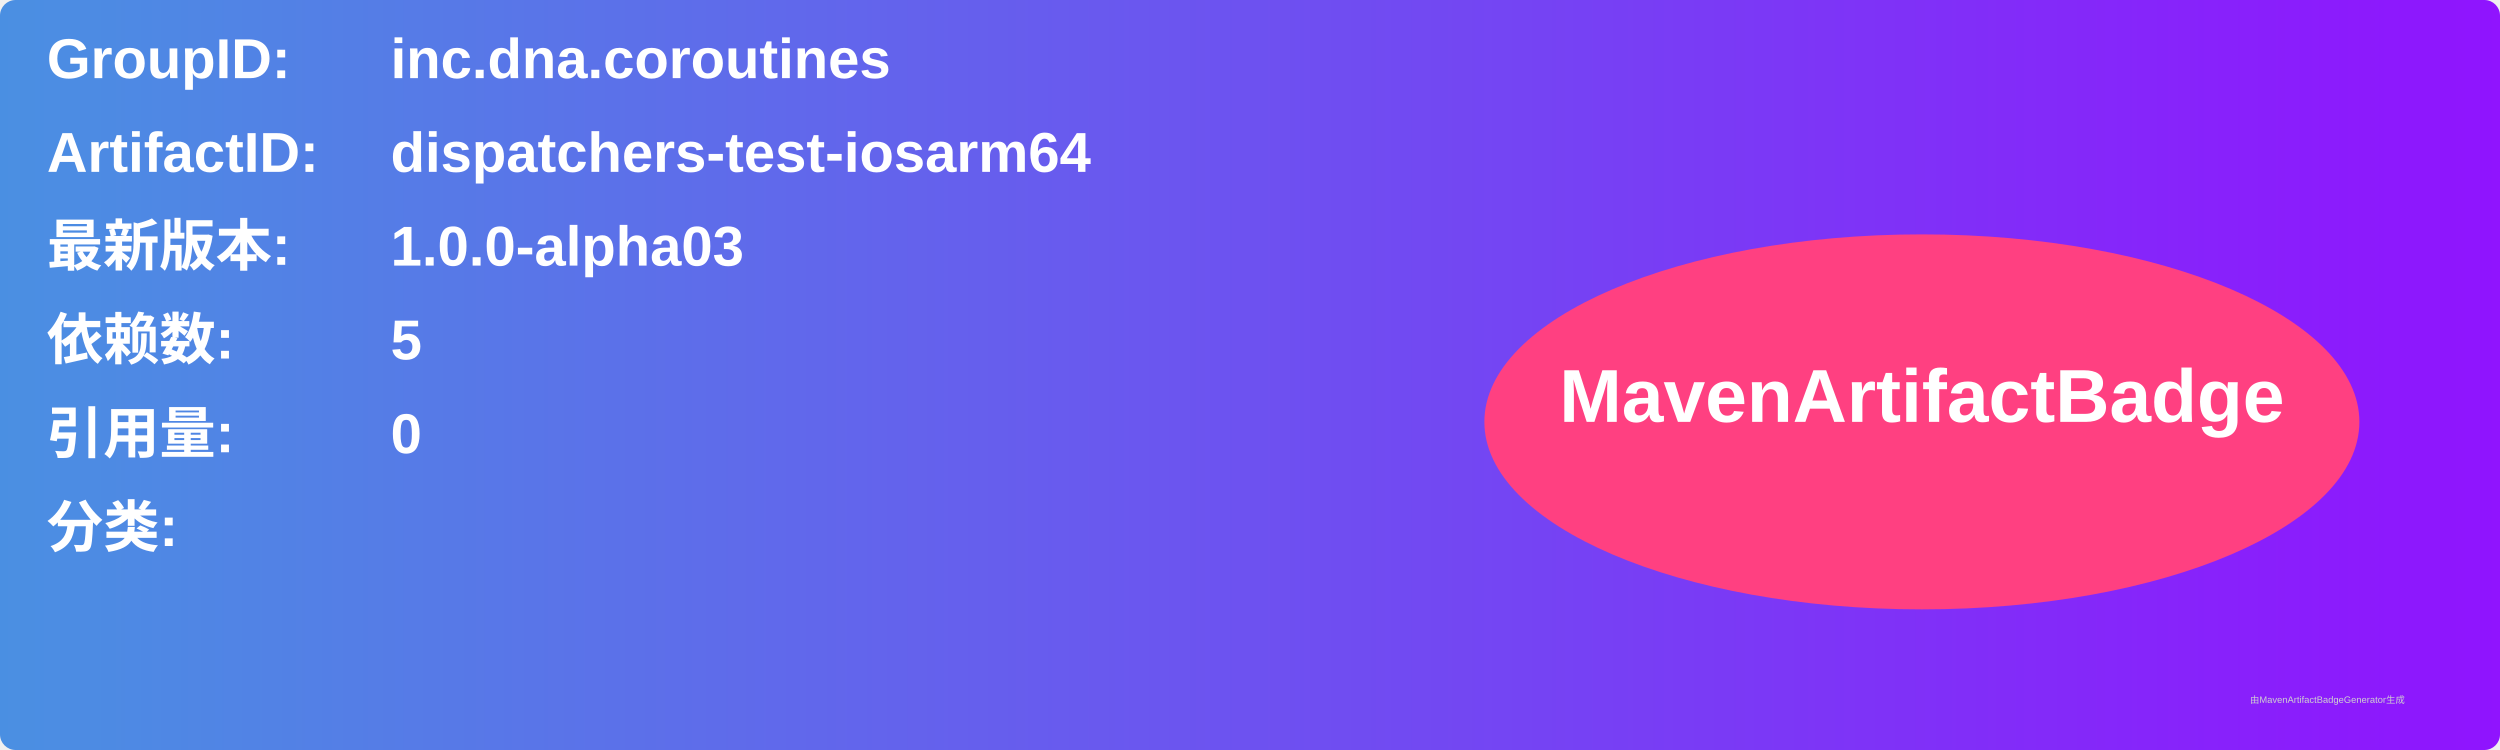
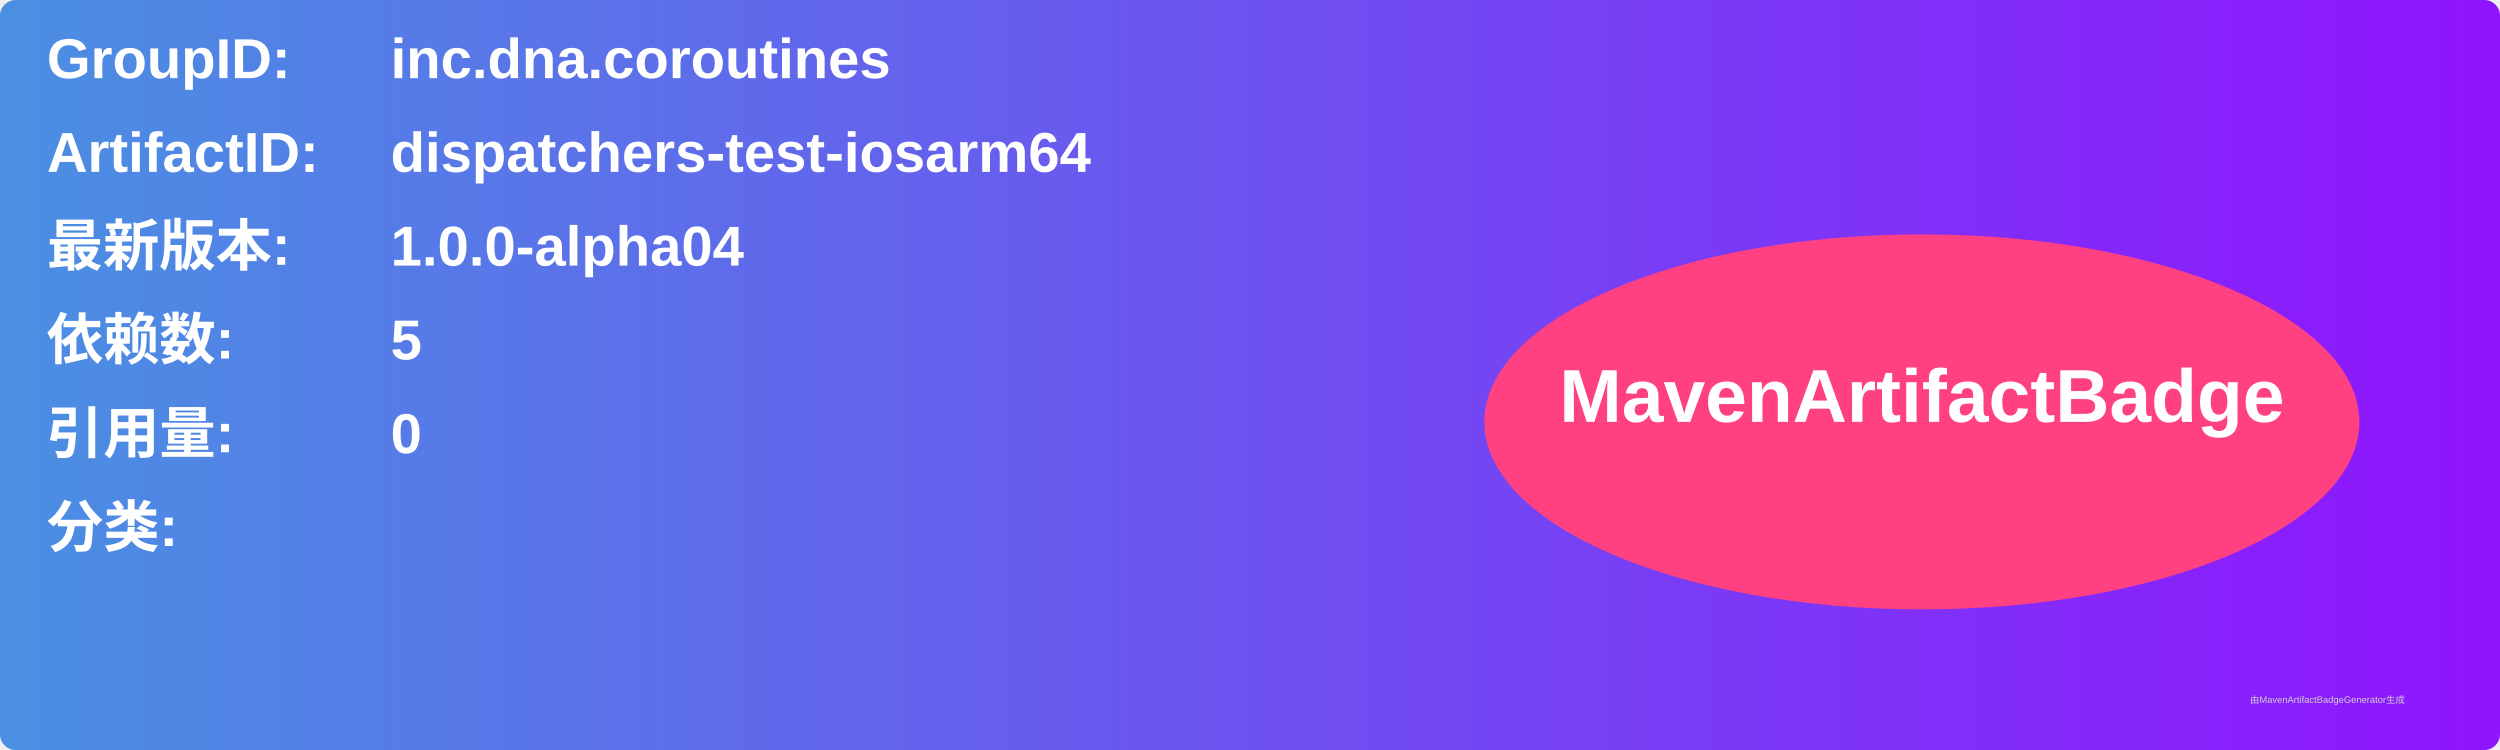
<svg xmlns="http://www.w3.org/2000/svg" width="800" height="240" viewBox="0 0 800 240">
  <linearGradient id="grad" x1="0%" y1="0%" x2="100%" y2="0%">
    <stop offset="0%" stop-color="#4a90e2" />
    <stop offset="100%" stop-color="#9013fe" />
  </linearGradient>
  <rect width="100%" height="100%" rx="5" ry="5" fill="url(#grad)" />
  <g transform="translate(15, 15)">
    <text x="0" y="10" font-family="Arial" font-size="18" fill="white" font-weight="bold" width="260">GroupID:</text>
    <text x="110" y="10" font-family="Arial" font-size="18" fill="white" font-weight="bold" width="460">inc.dna.coroutines</text>
    <text x="0" y="40" font-family="Arial" font-size="18" fill="white" font-weight="bold" width="260">ArtifactID:</text>
    <text x="110" y="40" font-family="Arial" font-size="18" fill="white" font-weight="bold" width="460">dispatchers-test-iosarm64</text>
    <text x="0" y="70" font-family="Arial" font-size="18" fill="white" font-weight="bold">最新版本:</text>
    <text x="110" y="70" font-family="Arial" font-size="18" fill="white" font-weight="bold">
-       <tspan font-weight="bold">1.0.0-alpha03</tspan>
+       <tspan font-weight="bold">1.0.0-alpha04</tspan>
    </text>
    <text x="0" y="100" font-family="Arial" font-size="18" fill="white" font-weight="bold">依赖数: </text>
    <text x="110" y="100" font-family="Arial" font-size="18" fill="white">
      <tspan font-weight="bold">5</tspan>
    </text>
    <text x="0" y="130" font-family="Arial" font-size="18" fill="white" font-weight="bold">引用量: </text>
    <text x="110" y="130" font-family="Arial" font-size="18" fill="white">
      <tspan font-weight="bold">0</tspan>
    </text>
    <text x="0" y="160" font-family="Arial" font-size="18" fill="white" font-weight="bold">分类:</text>
    <text x="10" y="190" font-family="Arial" font-size="10" fill="white">
      <tspan font-weight="bold" />
    </text>
    <ellipse cx="600" cy="120" rx="140" ry="60" fill="#ff4081" />
    <text x="600" y="120" text-anchor="middle" font-family="Arial" font-size="24" fill="white" font-weight="bold">MavenArtifactBadge</text>
  </g>
  <text x="720" y="225" font-family="Arial" font-size="3" fill="#d0d0d0">由MavenArtifactBadgeGenerator生成</text>
</svg>
